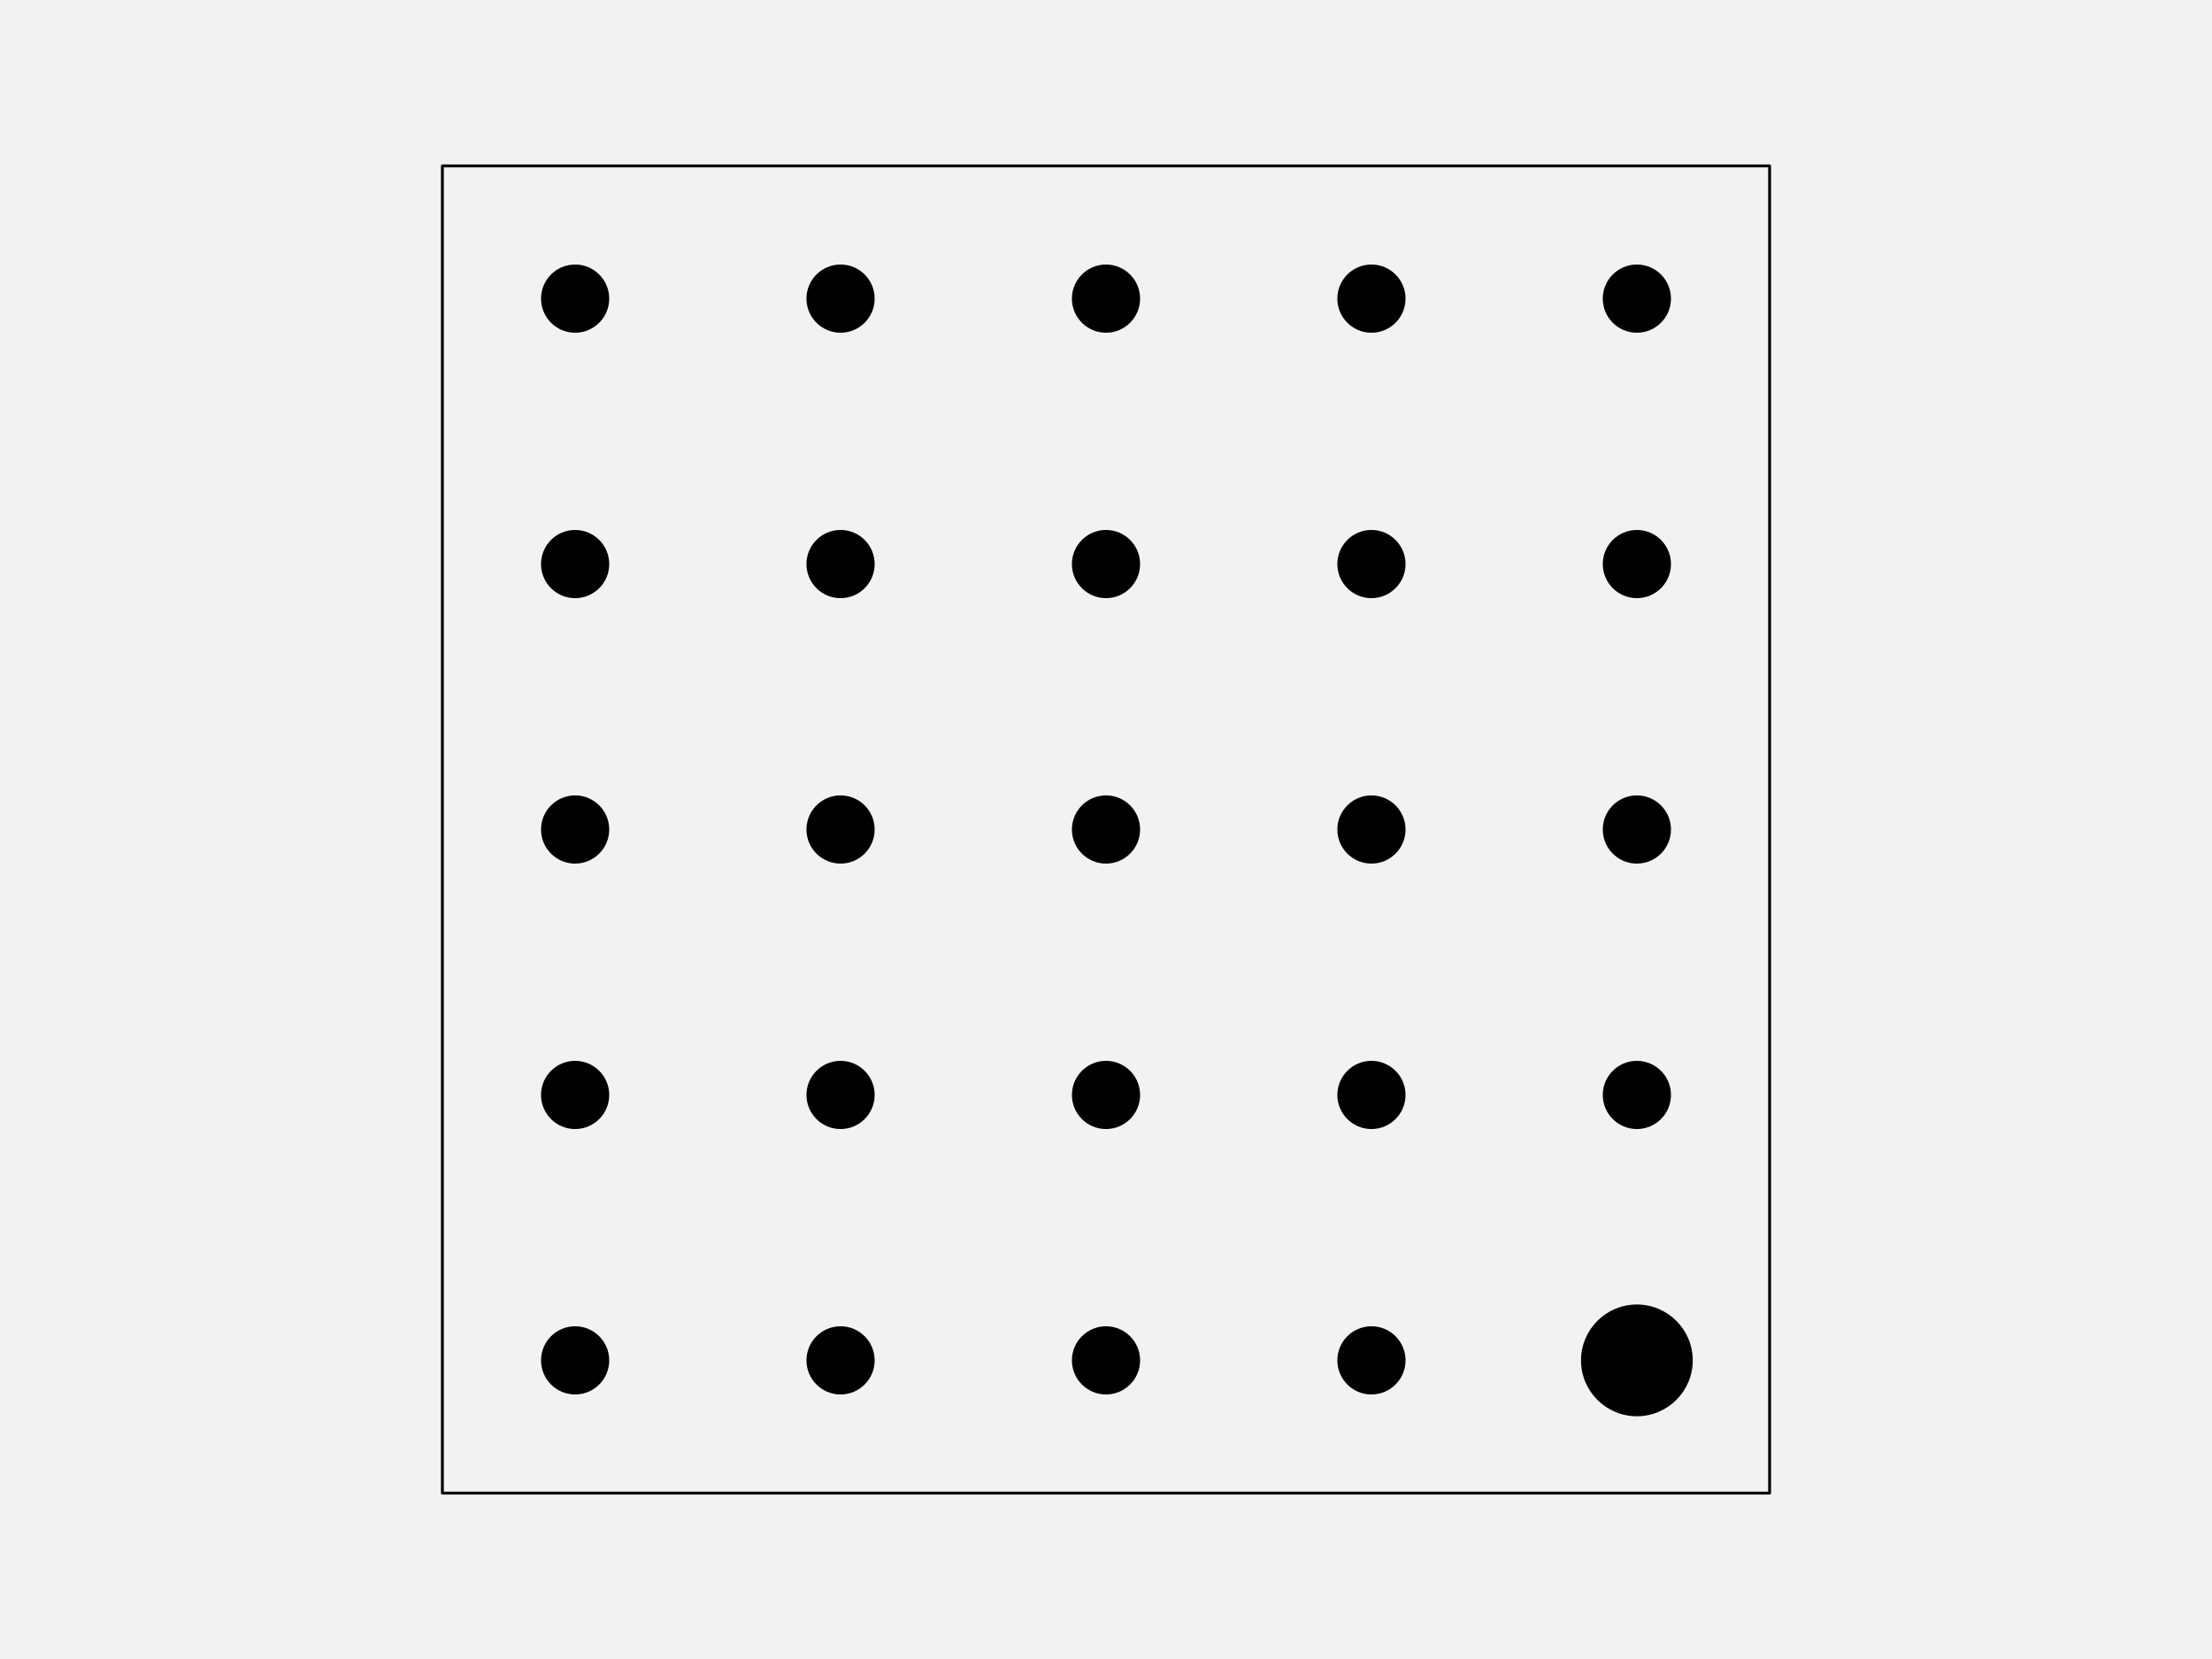
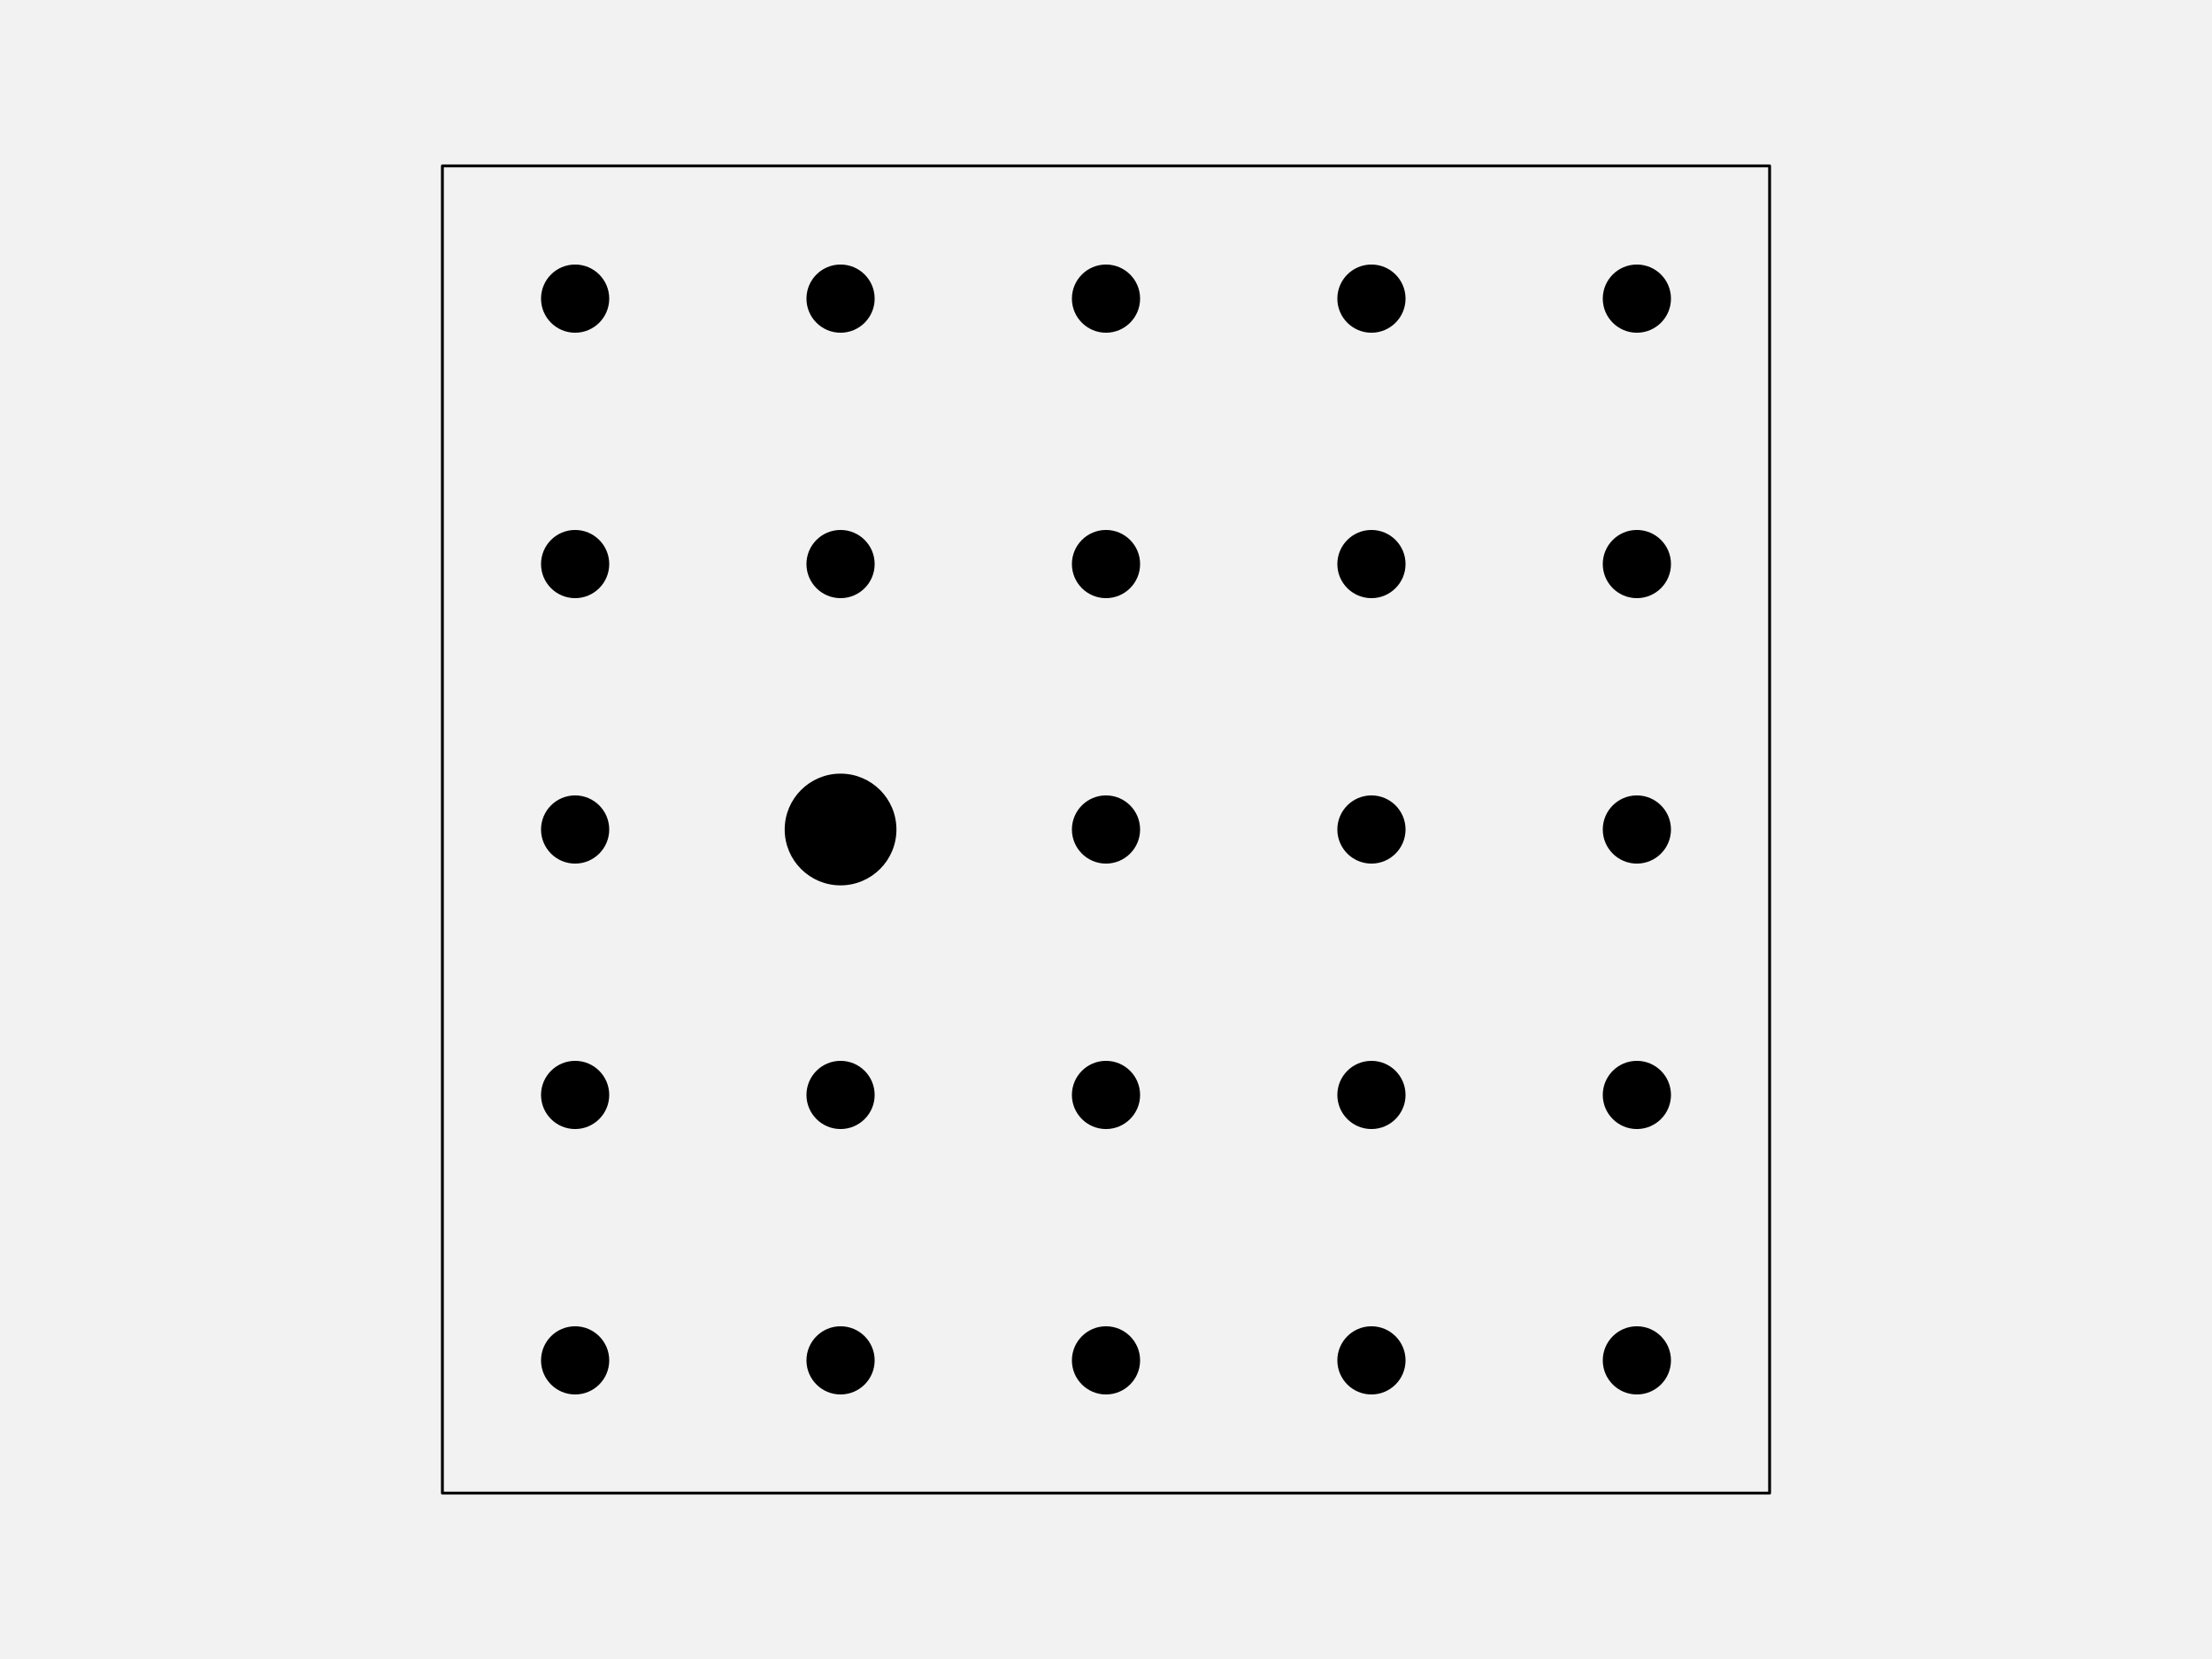
<svg xmlns="http://www.w3.org/2000/svg" width="576pt" height="432pt" viewBox="0 0 576 432" version="1.1">
  <g id="surface123">
    <rect x="0" y="0" width="576" height="432" style="fill:rgb(94.902%,94.902%,94.902%);fill-opacity:1;stroke:none;" />
    <path style="fill-rule:nonzero;fill:rgb(94.902%,94.902%,94.902%);fill-opacity:1;stroke-width:0.75;stroke-linecap:round;stroke-linejoin:round;stroke:rgb(0%,0%,0%);stroke-opacity:1;stroke-miterlimit:10;" d="M 115.199 388.801 L 460.801 388.801 L 460.801 43.199 L 115.199 43.199 Z M 115.199 388.801 " />
    <path style="fill-rule:nonzero;fill:rgb(0%,0%,0%);fill-opacity:1;stroke-width:0.75;stroke-linecap:round;stroke-linejoin:round;stroke:rgb(0%,0%,0%);stroke-opacity:1;stroke-miterlimit:10;" d="M 158.266 354.238 C 158.266 358.938 154.457 362.742 149.762 362.742 C 145.062 362.742 141.258 358.938 141.258 354.238 C 141.258 349.543 145.062 345.734 149.762 345.734 C 154.457 345.734 158.266 349.543 158.266 354.238 " />
    <path style="fill-rule:nonzero;fill:rgb(0%,0%,0%);fill-opacity:1;stroke-width:0.75;stroke-linecap:round;stroke-linejoin:round;stroke:rgb(0%,0%,0%);stroke-opacity:1;stroke-miterlimit:10;" d="M 227.383 354.238 C 227.383 358.938 223.578 362.742 218.879 362.742 C 214.184 362.742 210.375 358.938 210.375 354.238 C 210.375 349.543 214.184 345.734 218.879 345.734 C 223.578 345.734 227.383 349.543 227.383 354.238 " />
    <path style="fill-rule:nonzero;fill:rgb(0%,0%,0%);fill-opacity:1;stroke-width:0.75;stroke-linecap:round;stroke-linejoin:round;stroke:rgb(0%,0%,0%);stroke-opacity:1;stroke-miterlimit:10;" d="M 296.504 354.238 C 296.504 358.938 292.695 362.742 288 362.742 C 283.305 362.742 279.496 358.938 279.496 354.238 C 279.496 349.543 283.305 345.734 288 345.734 C 292.695 345.734 296.504 349.543 296.504 354.238 " />
    <path style="fill-rule:nonzero;fill:rgb(0%,0%,0%);fill-opacity:1;stroke-width:0.75;stroke-linecap:round;stroke-linejoin:round;stroke:rgb(0%,0%,0%);stroke-opacity:1;stroke-miterlimit:10;" d="M 365.625 354.238 C 365.625 358.938 361.816 362.742 357.121 362.742 C 352.422 362.742 348.617 358.938 348.617 354.238 C 348.617 349.543 352.422 345.734 357.121 345.734 C 361.816 345.734 365.625 349.543 365.625 354.238 " />
-     <path style="fill-rule:nonzero;fill:rgb(0%,0%,0%);fill-opacity:1;stroke-width:0.75;stroke-linecap:round;stroke-linejoin:round;stroke:rgb(0%,0%,0%);stroke-opacity:1;stroke-miterlimit:10;" d="M 440.414 354.238 C 440.414 362.066 434.066 368.414 426.238 368.414 C 418.414 368.414 412.066 362.066 412.066 354.238 C 412.066 346.414 418.414 340.066 426.238 340.066 C 434.066 340.066 440.414 346.414 440.414 354.238 " />
+     <path style="fill-rule:nonzero;fill:rgb(0%,0%,0%);fill-opacity:1;stroke-width:0.75;stroke-linecap:round;stroke-linejoin:round;stroke:rgb(0%,0%,0%);stroke-opacity:1;stroke-miterlimit:10;" d="M 434.742 354.238 C 434.742 358.938 430.938 362.742 426.238 362.742 C 421.543 362.742 417.734 358.938 417.734 354.238 C 417.734 349.543 421.543 345.734 426.238 345.734 C 430.938 345.734 434.742 349.543 434.742 354.238 " />
    <path style="fill-rule:nonzero;fill:rgb(0%,0%,0%);fill-opacity:1;stroke-width:0.75;stroke-linecap:round;stroke-linejoin:round;stroke:rgb(0%,0%,0%);stroke-opacity:1;stroke-miterlimit:10;" d="M 158.266 285.121 C 158.266 289.816 154.457 293.625 149.762 293.625 C 145.062 293.625 141.258 289.816 141.258 285.121 C 141.258 280.422 145.062 276.617 149.762 276.617 C 154.457 276.617 158.266 280.422 158.266 285.121 " />
    <path style="fill-rule:nonzero;fill:rgb(0%,0%,0%);fill-opacity:1;stroke-width:0.75;stroke-linecap:round;stroke-linejoin:round;stroke:rgb(0%,0%,0%);stroke-opacity:1;stroke-miterlimit:10;" d="M 227.383 285.121 C 227.383 289.816 223.578 293.625 218.879 293.625 C 214.184 293.625 210.375 289.816 210.375 285.121 C 210.375 280.422 214.184 276.617 218.879 276.617 C 223.578 276.617 227.383 280.422 227.383 285.121 " />
    <path style="fill-rule:nonzero;fill:rgb(0%,0%,0%);fill-opacity:1;stroke-width:0.75;stroke-linecap:round;stroke-linejoin:round;stroke:rgb(0%,0%,0%);stroke-opacity:1;stroke-miterlimit:10;" d="M 296.504 285.121 C 296.504 289.816 292.695 293.625 288 293.625 C 283.305 293.625 279.496 289.816 279.496 285.121 C 279.496 280.422 283.305 276.617 288 276.617 C 292.695 276.617 296.504 280.422 296.504 285.121 " />
    <path style="fill-rule:nonzero;fill:rgb(0%,0%,0%);fill-opacity:1;stroke-width:0.75;stroke-linecap:round;stroke-linejoin:round;stroke:rgb(0%,0%,0%);stroke-opacity:1;stroke-miterlimit:10;" d="M 365.625 285.121 C 365.625 289.816 361.816 293.625 357.121 293.625 C 352.422 293.625 348.617 289.816 348.617 285.121 C 348.617 280.422 352.422 276.617 357.121 276.617 C 361.816 276.617 365.625 280.422 365.625 285.121 " />
    <path style="fill-rule:nonzero;fill:rgb(0%,0%,0%);fill-opacity:1;stroke-width:0.75;stroke-linecap:round;stroke-linejoin:round;stroke:rgb(0%,0%,0%);stroke-opacity:1;stroke-miterlimit:10;" d="M 434.742 285.121 C 434.742 289.816 430.938 293.625 426.238 293.625 C 421.543 293.625 417.734 289.816 417.734 285.121 C 417.734 280.422 421.543 276.617 426.238 276.617 C 430.938 276.617 434.742 280.422 434.742 285.121 " />
    <path style="fill-rule:nonzero;fill:rgb(0%,0%,0%);fill-opacity:1;stroke-width:0.75;stroke-linecap:round;stroke-linejoin:round;stroke:rgb(0%,0%,0%);stroke-opacity:1;stroke-miterlimit:10;" d="M 158.266 216 C 158.266 220.695 154.457 224.504 149.762 224.504 C 145.062 224.504 141.258 220.695 141.258 216 C 141.258 211.305 145.062 207.496 149.762 207.496 C 154.457 207.496 158.266 211.305 158.266 216 " />
-     <path style="fill-rule:nonzero;fill:rgb(0%,0%,0%);fill-opacity:1;stroke-width:0.75;stroke-linecap:round;stroke-linejoin:round;stroke:rgb(0%,0%,0%);stroke-opacity:1;stroke-miterlimit:10;" d="M 227.383 216 C 227.383 220.695 223.578 224.504 218.879 224.504 C 214.184 224.504 210.375 220.695 210.375 216 C 210.375 211.305 214.184 207.496 218.879 207.496 C 223.578 207.496 227.383 211.305 227.383 216 " />
+     <path style="fill-rule:nonzero;fill:rgb(0%,0%,0%);fill-opacity:1;stroke-width:0.75;stroke-linecap:round;stroke-linejoin:round;stroke:rgb(0%,0%,0%);stroke-opacity:1;stroke-miterlimit:10;" d="M 233.055 216 C 233.055 223.828 226.707 230.172 218.879 230.172 C 211.051 230.172 204.707 223.828 204.707 216 C 204.707 208.172 211.051 201.828 218.879 201.828 C 226.707 201.828 233.055 208.172 233.055 216 " />
    <path style="fill-rule:nonzero;fill:rgb(0%,0%,0%);fill-opacity:1;stroke-width:0.75;stroke-linecap:round;stroke-linejoin:round;stroke:rgb(0%,0%,0%);stroke-opacity:1;stroke-miterlimit:10;" d="M 296.504 216 C 296.504 220.695 292.695 224.504 288 224.504 C 283.305 224.504 279.496 220.695 279.496 216 C 279.496 211.305 283.305 207.496 288 207.496 C 292.695 207.496 296.504 211.305 296.504 216 " />
    <path style="fill-rule:nonzero;fill:rgb(0%,0%,0%);fill-opacity:1;stroke-width:0.75;stroke-linecap:round;stroke-linejoin:round;stroke:rgb(0%,0%,0%);stroke-opacity:1;stroke-miterlimit:10;" d="M 365.625 216 C 365.625 220.695 361.816 224.504 357.121 224.504 C 352.422 224.504 348.617 220.695 348.617 216 C 348.617 211.305 352.422 207.496 357.121 207.496 C 361.816 207.496 365.625 211.305 365.625 216 " />
    <path style="fill-rule:nonzero;fill:rgb(0%,0%,0%);fill-opacity:1;stroke-width:0.75;stroke-linecap:round;stroke-linejoin:round;stroke:rgb(0%,0%,0%);stroke-opacity:1;stroke-miterlimit:10;" d="M 434.742 216 C 434.742 220.695 430.938 224.504 426.238 224.504 C 421.543 224.504 417.734 220.695 417.734 216 C 417.734 211.305 421.543 207.496 426.238 207.496 C 430.938 207.496 434.742 211.305 434.742 216 " />
    <path style="fill-rule:nonzero;fill:rgb(0%,0%,0%);fill-opacity:1;stroke-width:0.75;stroke-linecap:round;stroke-linejoin:round;stroke:rgb(0%,0%,0%);stroke-opacity:1;stroke-miterlimit:10;" d="M 158.266 146.879 C 158.266 151.578 154.457 155.383 149.762 155.383 C 145.062 155.383 141.258 151.578 141.258 146.879 C 141.258 142.184 145.062 138.375 149.762 138.375 C 154.457 138.375 158.266 142.184 158.266 146.879 " />
    <path style="fill-rule:nonzero;fill:rgb(0%,0%,0%);fill-opacity:1;stroke-width:0.75;stroke-linecap:round;stroke-linejoin:round;stroke:rgb(0%,0%,0%);stroke-opacity:1;stroke-miterlimit:10;" d="M 227.383 146.879 C 227.383 151.578 223.578 155.383 218.879 155.383 C 214.184 155.383 210.375 151.578 210.375 146.879 C 210.375 142.184 214.184 138.375 218.879 138.375 C 223.578 138.375 227.383 142.184 227.383 146.879 " />
    <path style="fill-rule:nonzero;fill:rgb(0%,0%,0%);fill-opacity:1;stroke-width:0.75;stroke-linecap:round;stroke-linejoin:round;stroke:rgb(0%,0%,0%);stroke-opacity:1;stroke-miterlimit:10;" d="M 296.504 146.879 C 296.504 151.578 292.695 155.383 288 155.383 C 283.305 155.383 279.496 151.578 279.496 146.879 C 279.496 142.184 283.305 138.375 288 138.375 C 292.695 138.375 296.504 142.184 296.504 146.879 " />
    <path style="fill-rule:nonzero;fill:rgb(0%,0%,0%);fill-opacity:1;stroke-width:0.75;stroke-linecap:round;stroke-linejoin:round;stroke:rgb(0%,0%,0%);stroke-opacity:1;stroke-miterlimit:10;" d="M 365.625 146.879 C 365.625 151.578 361.816 155.383 357.121 155.383 C 352.422 155.383 348.617 151.578 348.617 146.879 C 348.617 142.184 352.422 138.375 357.121 138.375 C 361.816 138.375 365.625 142.184 365.625 146.879 " />
    <path style="fill-rule:nonzero;fill:rgb(0%,0%,0%);fill-opacity:1;stroke-width:0.75;stroke-linecap:round;stroke-linejoin:round;stroke:rgb(0%,0%,0%);stroke-opacity:1;stroke-miterlimit:10;" d="M 434.742 146.879 C 434.742 151.578 430.938 155.383 426.238 155.383 C 421.543 155.383 417.734 151.578 417.734 146.879 C 417.734 142.184 421.543 138.375 426.238 138.375 C 430.938 138.375 434.742 142.184 434.742 146.879 " />
    <path style="fill-rule:nonzero;fill:rgb(0%,0%,0%);fill-opacity:1;stroke-width:0.75;stroke-linecap:round;stroke-linejoin:round;stroke:rgb(0%,0%,0%);stroke-opacity:1;stroke-miterlimit:10;" d="M 158.266 77.762 C 158.266 82.457 154.457 86.266 149.762 86.266 C 145.062 86.266 141.258 82.457 141.258 77.762 C 141.258 73.062 145.062 69.258 149.762 69.258 C 154.457 69.258 158.266 73.062 158.266 77.762 " />
    <path style="fill-rule:nonzero;fill:rgb(0%,0%,0%);fill-opacity:1;stroke-width:0.75;stroke-linecap:round;stroke-linejoin:round;stroke:rgb(0%,0%,0%);stroke-opacity:1;stroke-miterlimit:10;" d="M 227.383 77.762 C 227.383 82.457 223.578 86.266 218.879 86.266 C 214.184 86.266 210.375 82.457 210.375 77.762 C 210.375 73.062 214.184 69.258 218.879 69.258 C 223.578 69.258 227.383 73.062 227.383 77.762 " />
    <path style="fill-rule:nonzero;fill:rgb(0%,0%,0%);fill-opacity:1;stroke-width:0.75;stroke-linecap:round;stroke-linejoin:round;stroke:rgb(0%,0%,0%);stroke-opacity:1;stroke-miterlimit:10;" d="M 296.504 77.762 C 296.504 82.457 292.695 86.266 288 86.266 C 283.305 86.266 279.496 82.457 279.496 77.762 C 279.496 73.062 283.305 69.258 288 69.258 C 292.695 69.258 296.504 73.062 296.504 77.762 " />
    <path style="fill-rule:nonzero;fill:rgb(0%,0%,0%);fill-opacity:1;stroke-width:0.75;stroke-linecap:round;stroke-linejoin:round;stroke:rgb(0%,0%,0%);stroke-opacity:1;stroke-miterlimit:10;" d="M 365.625 77.762 C 365.625 82.457 361.816 86.266 357.121 86.266 C 352.422 86.266 348.617 82.457 348.617 77.762 C 348.617 73.062 352.422 69.258 357.121 69.258 C 361.816 69.258 365.625 73.062 365.625 77.762 " />
    <path style="fill-rule:nonzero;fill:rgb(0%,0%,0%);fill-opacity:1;stroke-width:0.75;stroke-linecap:round;stroke-linejoin:round;stroke:rgb(0%,0%,0%);stroke-opacity:1;stroke-miterlimit:10;" d="M 434.742 77.762 C 434.742 82.457 430.938 86.266 426.238 86.266 C 421.543 86.266 417.734 82.457 417.734 77.762 C 417.734 73.062 421.543 69.258 426.238 69.258 C 430.938 69.258 434.742 73.062 434.742 77.762 " />
  </g>
</svg>
